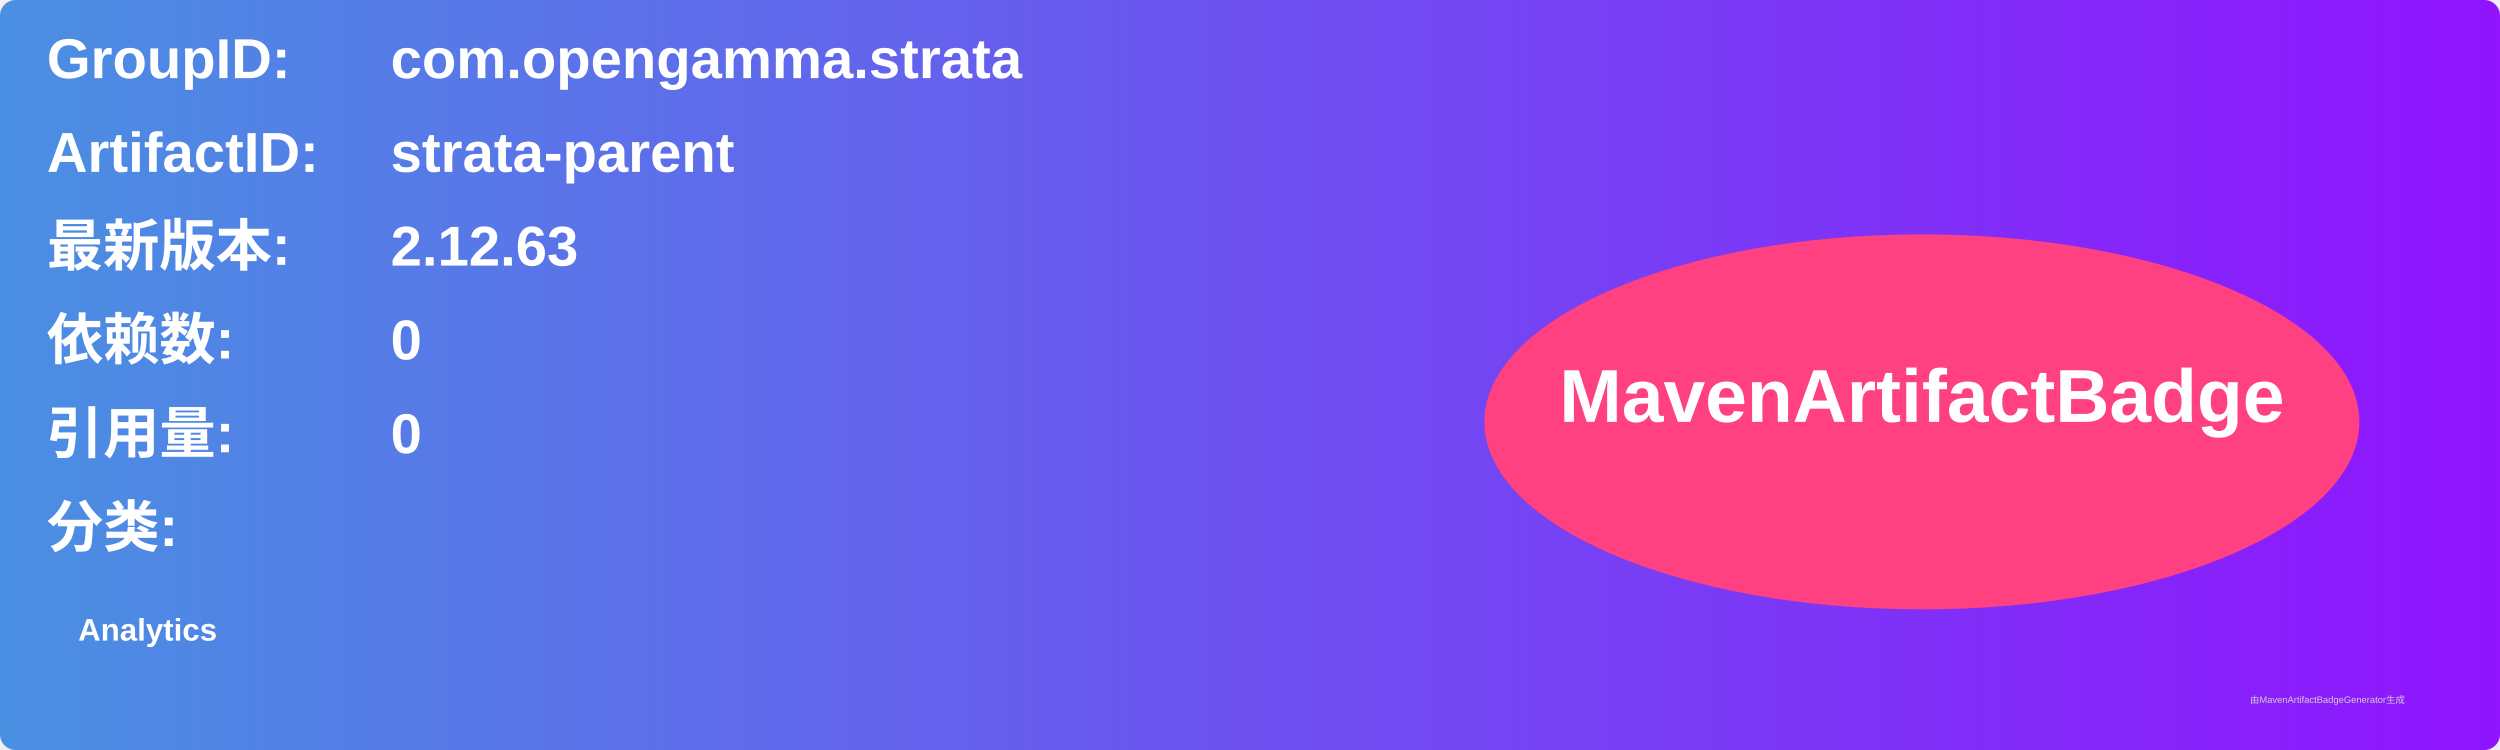
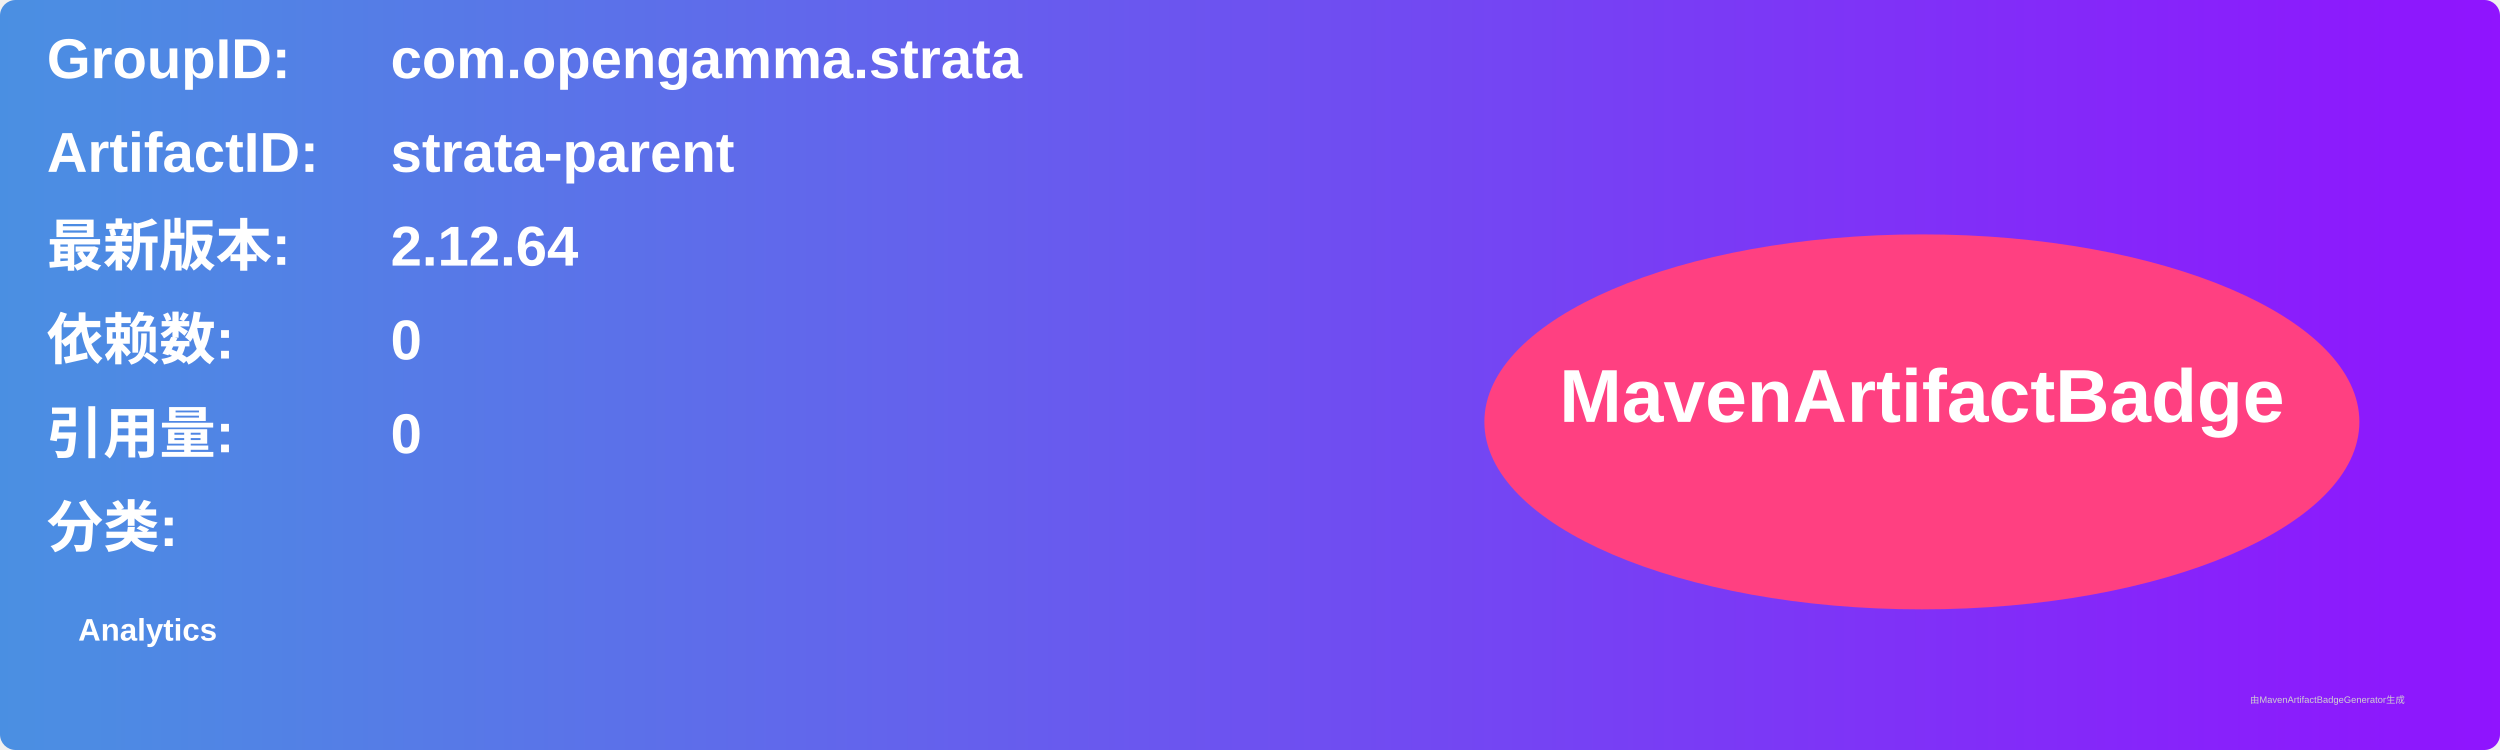
<svg xmlns="http://www.w3.org/2000/svg" width="800" height="240" viewBox="0 0 800 240">
  <linearGradient id="grad" x1="0%" y1="0%" x2="100%" y2="0%">
    <stop offset="0%" stop-color="#4a90e2" />
    <stop offset="100%" stop-color="#9013fe" />
  </linearGradient>
  <rect width="100%" height="100%" rx="5" ry="5" fill="url(#grad)" />
  <g transform="translate(15, 15)">
    <text x="0" y="10" font-family="Arial" font-size="18" fill="white" font-weight="bold" width="260">GroupID:</text>
    <text x="110" y="10" font-family="Arial" font-size="18" fill="white" font-weight="bold" width="460">com.opengamma.strata</text>
    <text x="0" y="40" font-family="Arial" font-size="18" fill="white" font-weight="bold" width="260">ArtifactID:</text>
    <text x="110" y="40" font-family="Arial" font-size="18" fill="white" font-weight="bold" width="460">strata-parent</text>
    <text x="0" y="70" font-family="Arial" font-size="18" fill="white" font-weight="bold">最新版本:</text>
    <text x="110" y="70" font-family="Arial" font-size="18" fill="white" font-weight="bold">
-       <tspan font-weight="bold">2.12.63</tspan>
+       <tspan font-weight="bold">2.12.64</tspan>
    </text>
    <text x="0" y="100" font-family="Arial" font-size="18" fill="white" font-weight="bold">依赖数: </text>
    <text x="110" y="100" font-family="Arial" font-size="18" fill="white">
      <tspan font-weight="bold">0</tspan>
    </text>
    <text x="0" y="130" font-family="Arial" font-size="18" fill="white" font-weight="bold">引用量: </text>
    <text x="110" y="130" font-family="Arial" font-size="18" fill="white">
      <tspan font-weight="bold">0</tspan>
    </text>
    <text x="0" y="160" font-family="Arial" font-size="18" fill="white" font-weight="bold">分类:</text>
    <text x="10" y="190" font-family="Arial" font-size="10" fill="white">
      <tspan font-weight="bold">Analytics</tspan>
    </text>
    <ellipse cx="600" cy="120" rx="140" ry="60" fill="#ff4081" />
    <text x="600" y="120" text-anchor="middle" font-family="Arial" font-size="24" fill="white" font-weight="bold">MavenArtifactBadge</text>
  </g>
  <text x="720" y="225" font-family="Arial" font-size="3" fill="#d0d0d0">由MavenArtifactBadgeGenerator生成</text>
</svg>
